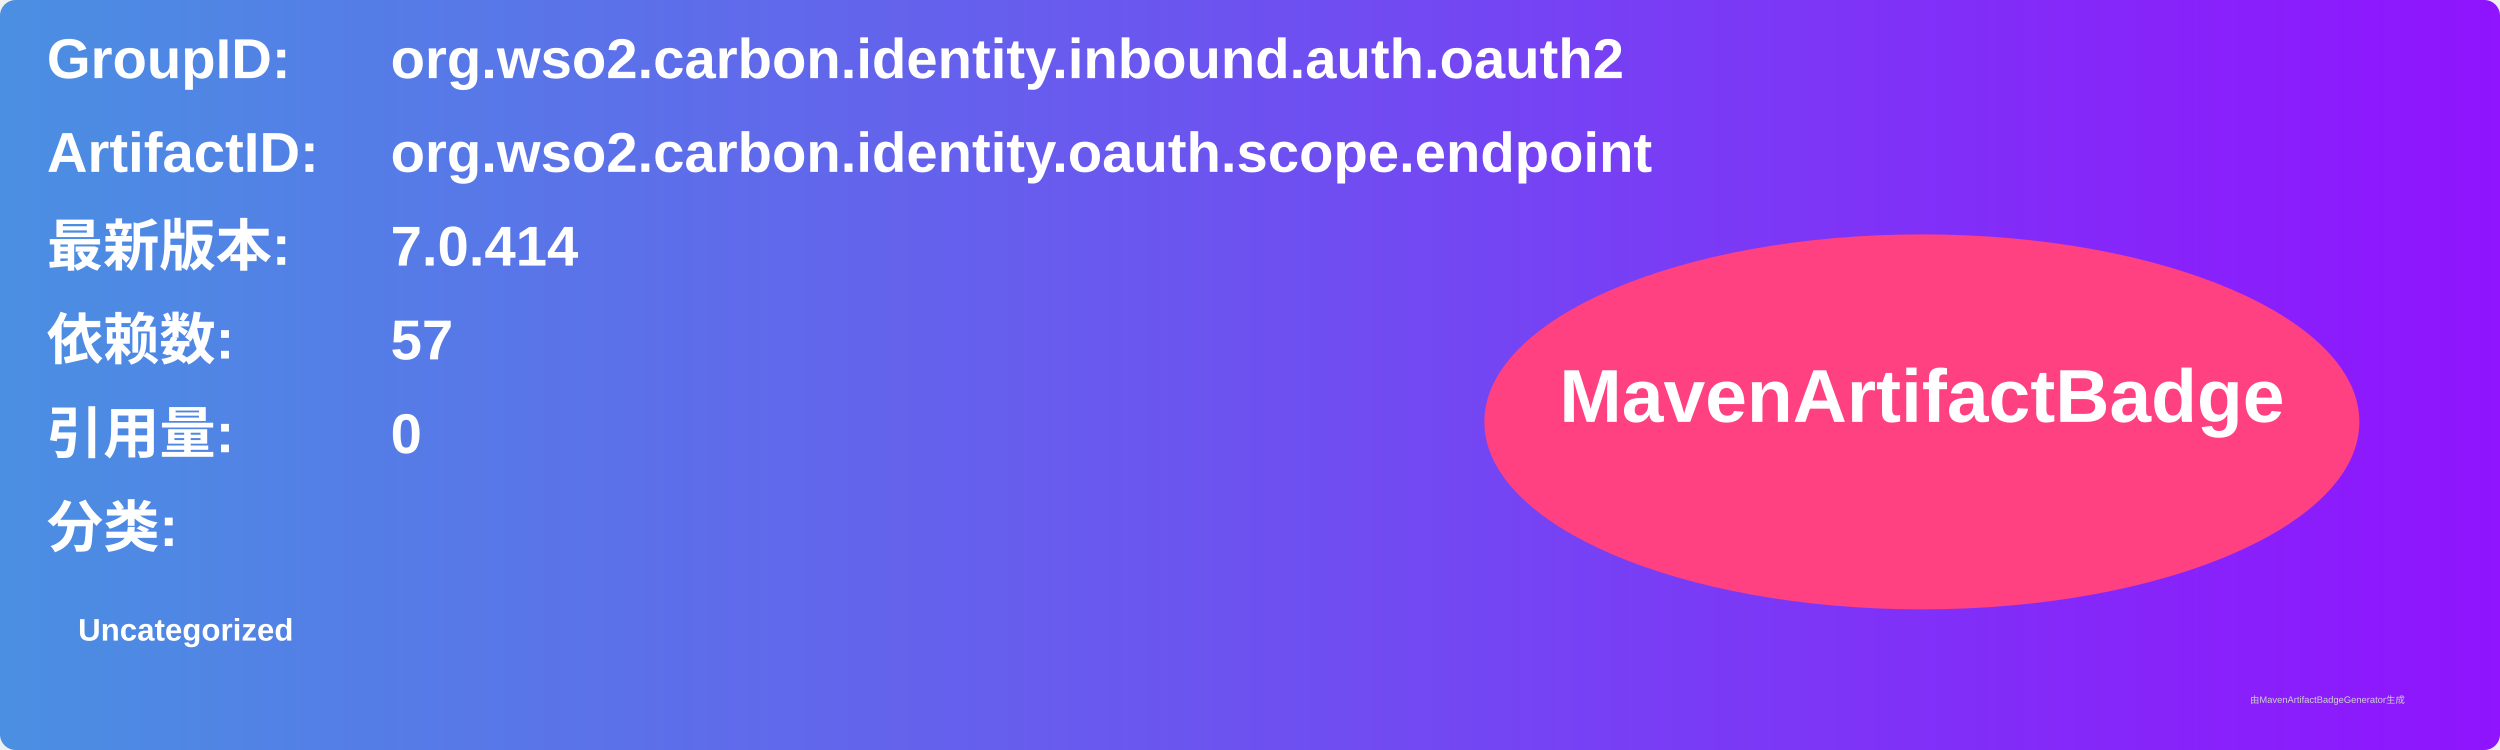
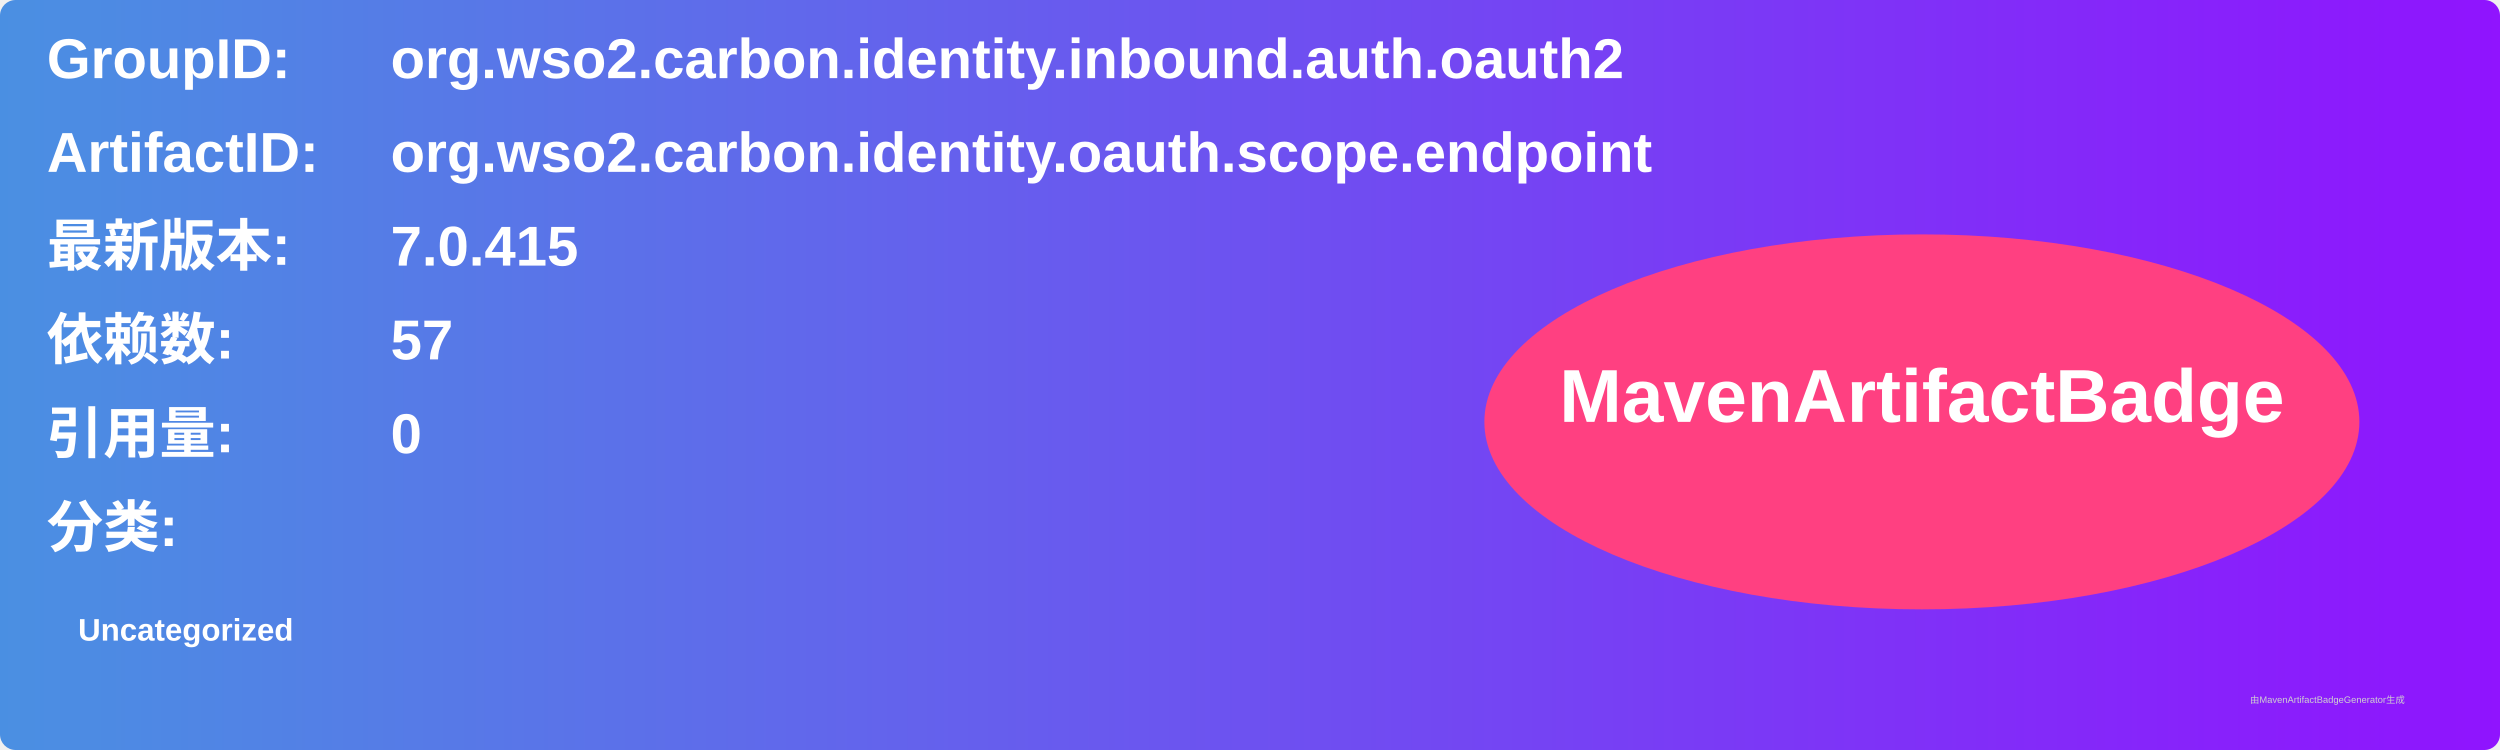
<svg xmlns="http://www.w3.org/2000/svg" width="800" height="240" viewBox="0 0 800 240">
  <linearGradient id="grad" x1="0%" y1="0%" x2="100%" y2="0%">
    <stop offset="0%" stop-color="#4a90e2" />
    <stop offset="100%" stop-color="#9013fe" />
  </linearGradient>
  <rect width="100%" height="100%" rx="5" ry="5" fill="url(#grad)" />
  <g transform="translate(15, 15)">
    <text x="0" y="10" font-family="Arial" font-size="18" fill="white" font-weight="bold" width="260">GroupID:</text>
    <text x="110" y="10" font-family="Arial" font-size="18" fill="white" font-weight="bold" width="460">org.wso2.carbon.identity.inbound.auth.oauth2</text>
    <text x="0" y="40" font-family="Arial" font-size="18" fill="white" font-weight="bold" width="260">ArtifactID:</text>
    <text x="110" y="40" font-family="Arial" font-size="18" fill="white" font-weight="bold" width="460">org.wso2.carbon.identity.oauth.scope.endpoint</text>
    <text x="0" y="70" font-family="Arial" font-size="18" fill="white" font-weight="bold">最新版本:</text>
    <text x="110" y="70" font-family="Arial" font-size="18" fill="white" font-weight="bold">
-       <tspan font-weight="bold">7.0.414</tspan>
+       <tspan font-weight="bold">7.0.415</tspan>
    </text>
    <text x="0" y="100" font-family="Arial" font-size="18" fill="white" font-weight="bold">依赖数: </text>
    <text x="110" y="100" font-family="Arial" font-size="18" fill="white">
      <tspan font-weight="bold">57</tspan>
    </text>
    <text x="0" y="130" font-family="Arial" font-size="18" fill="white" font-weight="bold">引用量: </text>
    <text x="110" y="130" font-family="Arial" font-size="18" fill="white">
      <tspan font-weight="bold">0</tspan>
    </text>
    <text x="0" y="160" font-family="Arial" font-size="18" fill="white" font-weight="bold">分类:</text>
    <text x="10" y="190" font-family="Arial" font-size="10" fill="white">
      <tspan font-weight="bold">Uncategorized</tspan>
    </text>
    <ellipse cx="600" cy="120" rx="140" ry="60" fill="#ff4081" />
    <text x="600" y="120" text-anchor="middle" font-family="Arial" font-size="24" fill="white" font-weight="bold">MavenArtifactBadge</text>
  </g>
  <text x="720" y="225" font-family="Arial" font-size="3" fill="#d0d0d0">由MavenArtifactBadgeGenerator生成</text>
</svg>
